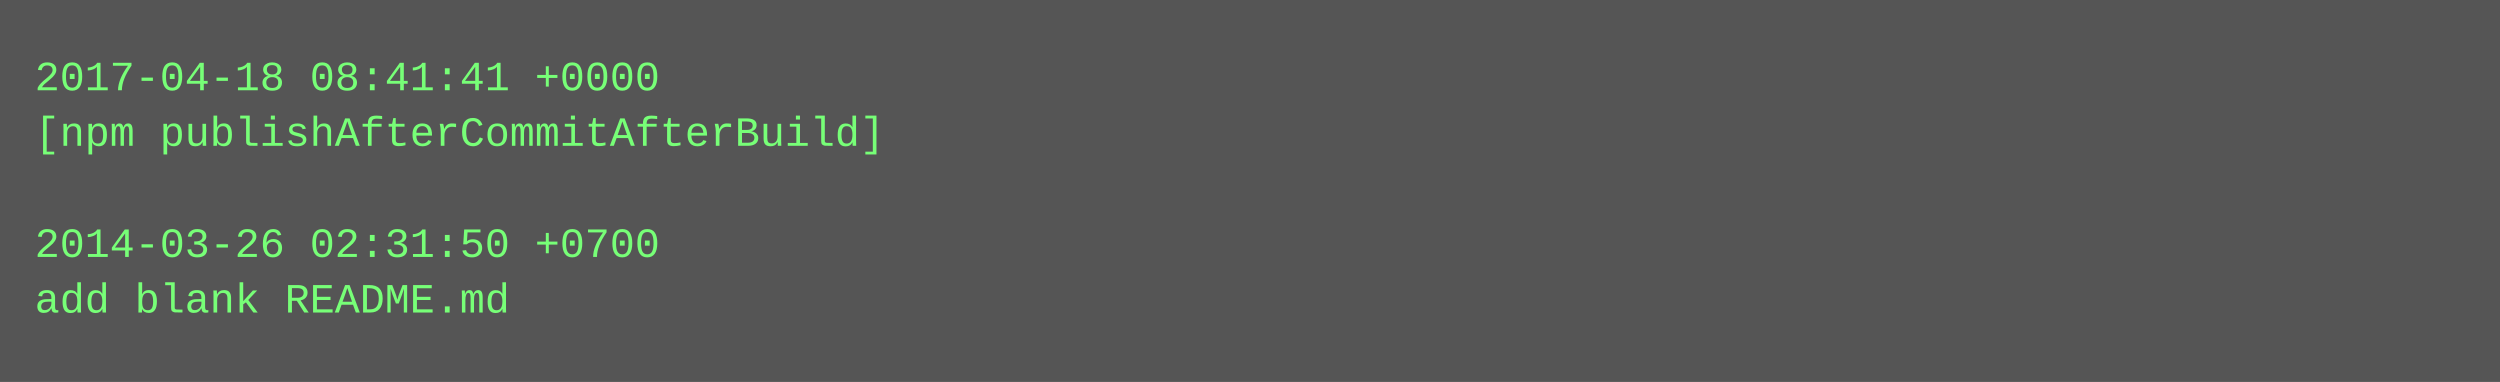
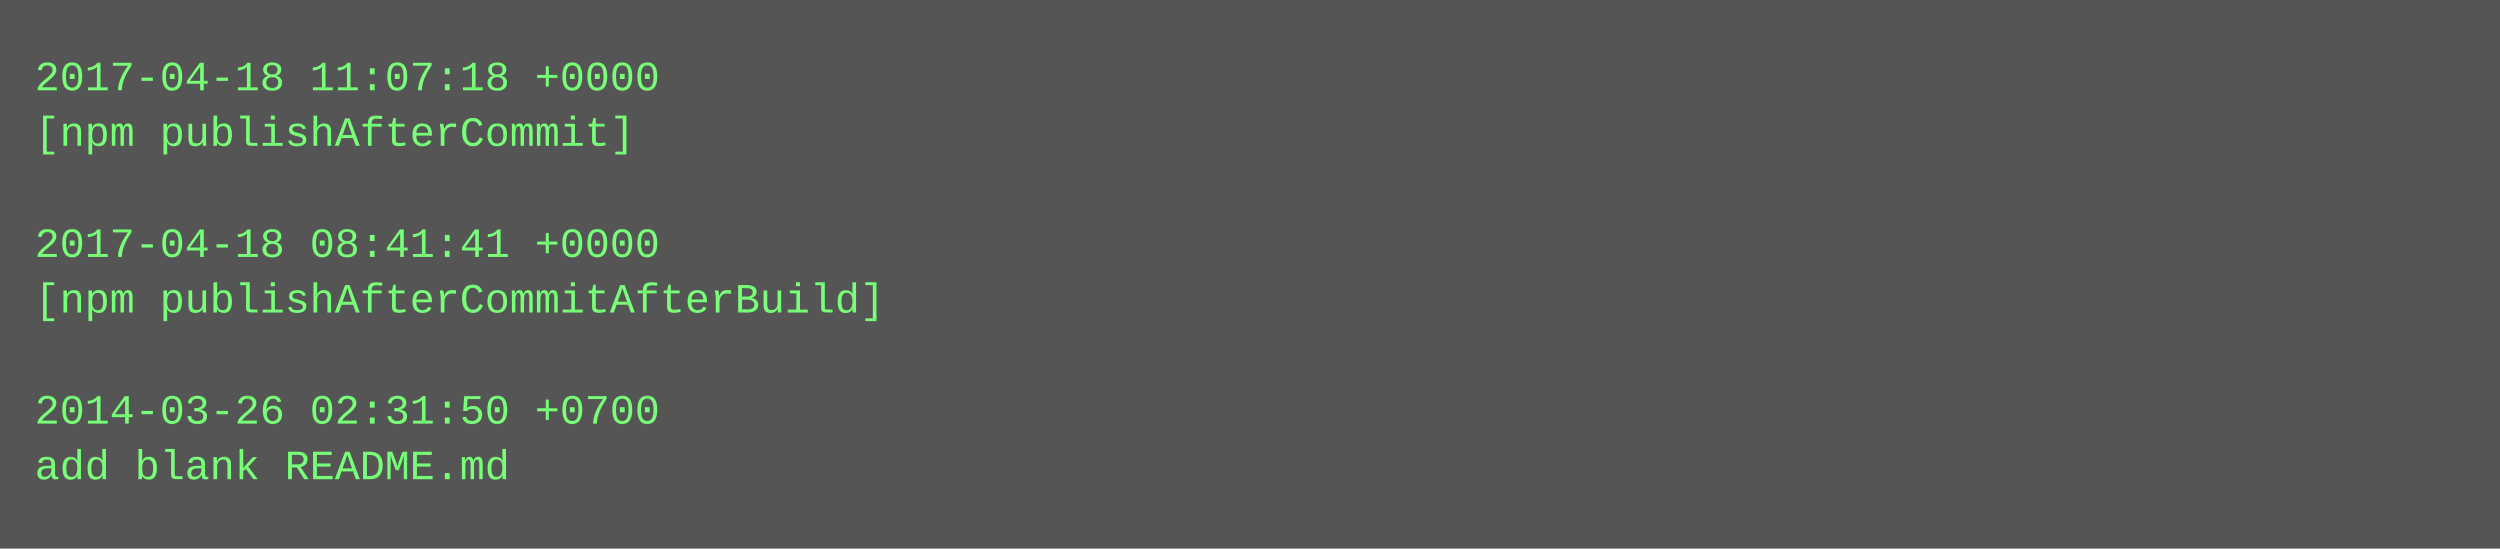
- <svg xmlns="http://www.w3.org/2000/svg" height="110" width="720">
-   <rect height="110" fill="#555" width="720" />
+ <svg xmlns="http://www.w3.org/2000/svg" height="158" width="720">
+   <rect height="158" fill="#555" width="720" />
  <text fill="#7f7" font-family="Courier New" font-size="12" xml:space="preserve">
-     <tspan x="10" y="26">2017-04-18 08:41:41 +0000</tspan>
-     <tspan x="10" y="42">[npm publishAfterCommitAfterBuild]</tspan>
+     <tspan x="10" y="26">2017-04-18 11:07:18 +0000</tspan>
+     <tspan x="10" y="42">[npm publishAfterCommit]</tspan>
    <tspan x="10" y="58" />
-     <tspan x="10" y="74">2014-03-26 02:31:50 +0700</tspan>
-     <tspan x="10" y="90">add blank README.md</tspan>
+     <tspan x="10" y="74">2017-04-18 08:41:41 +0000</tspan>
+     <tspan x="10" y="90">[npm publishAfterCommitAfterBuild]</tspan>
+     <tspan x="10" y="106" />
+     <tspan x="10" y="122">2014-03-26 02:31:50 +0700</tspan>
+     <tspan x="10" y="138">add blank README.md</tspan>
  </text>
</svg>
